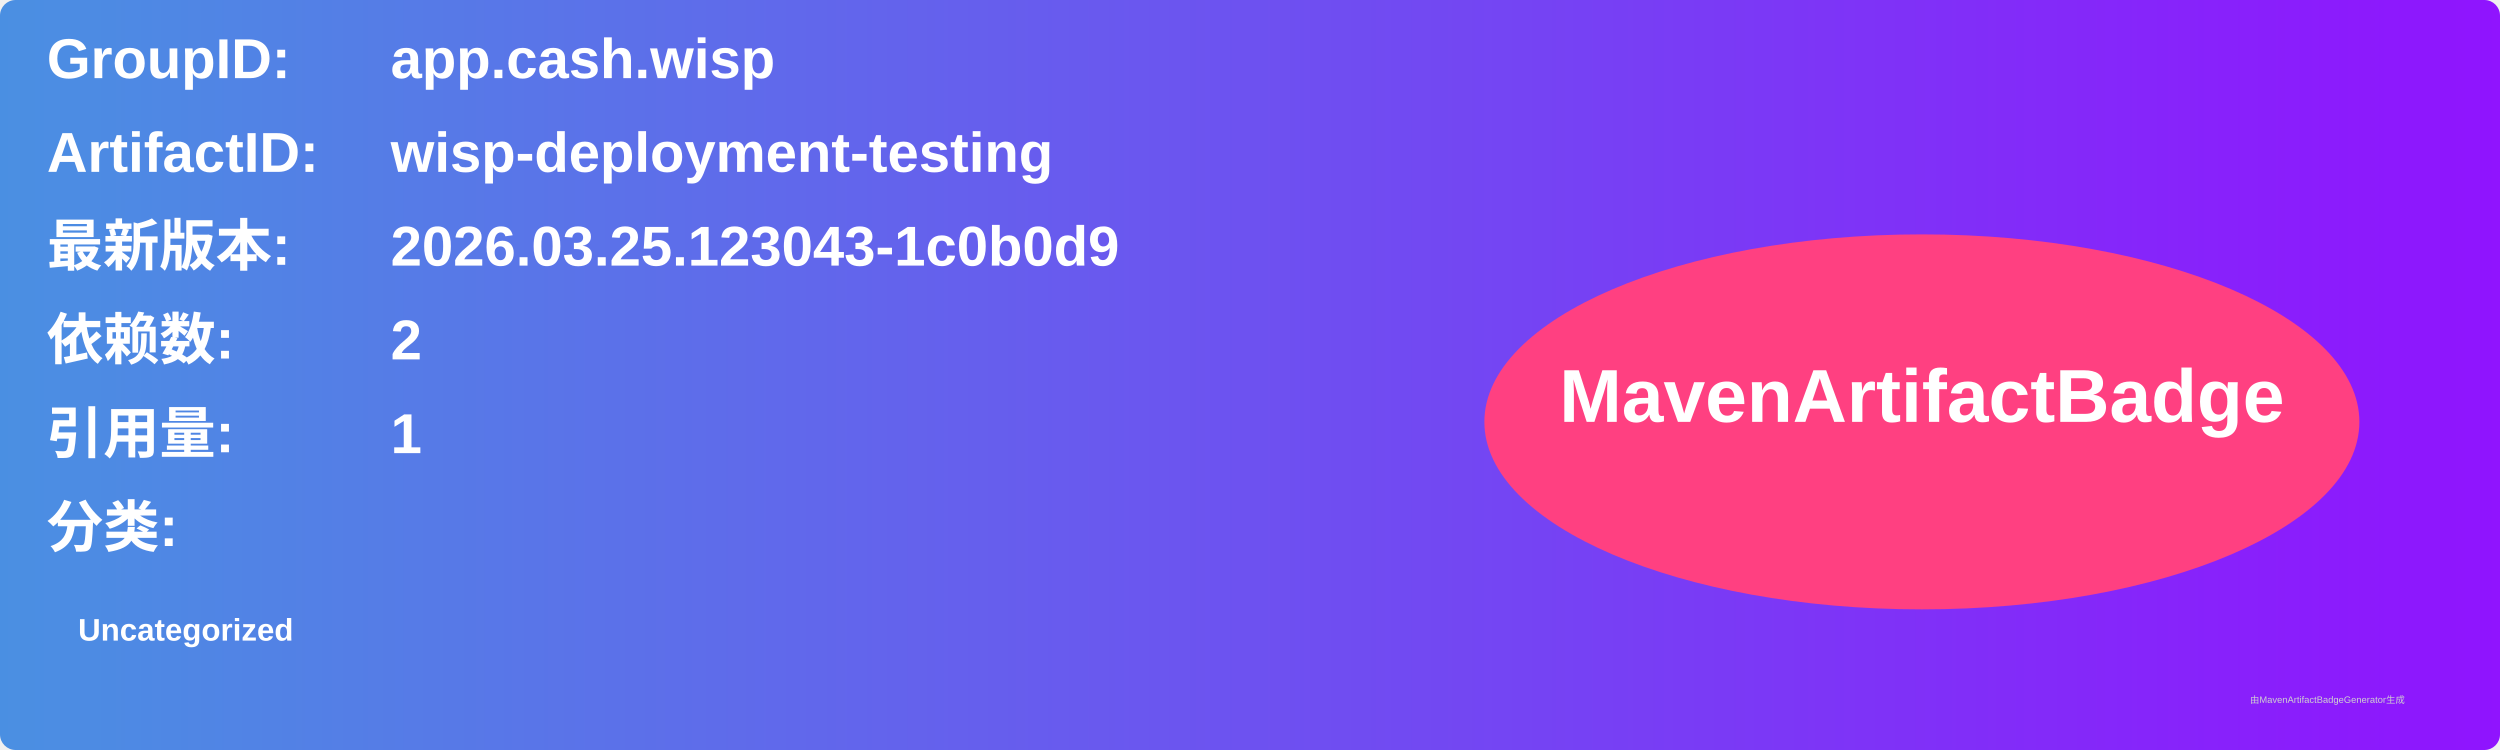
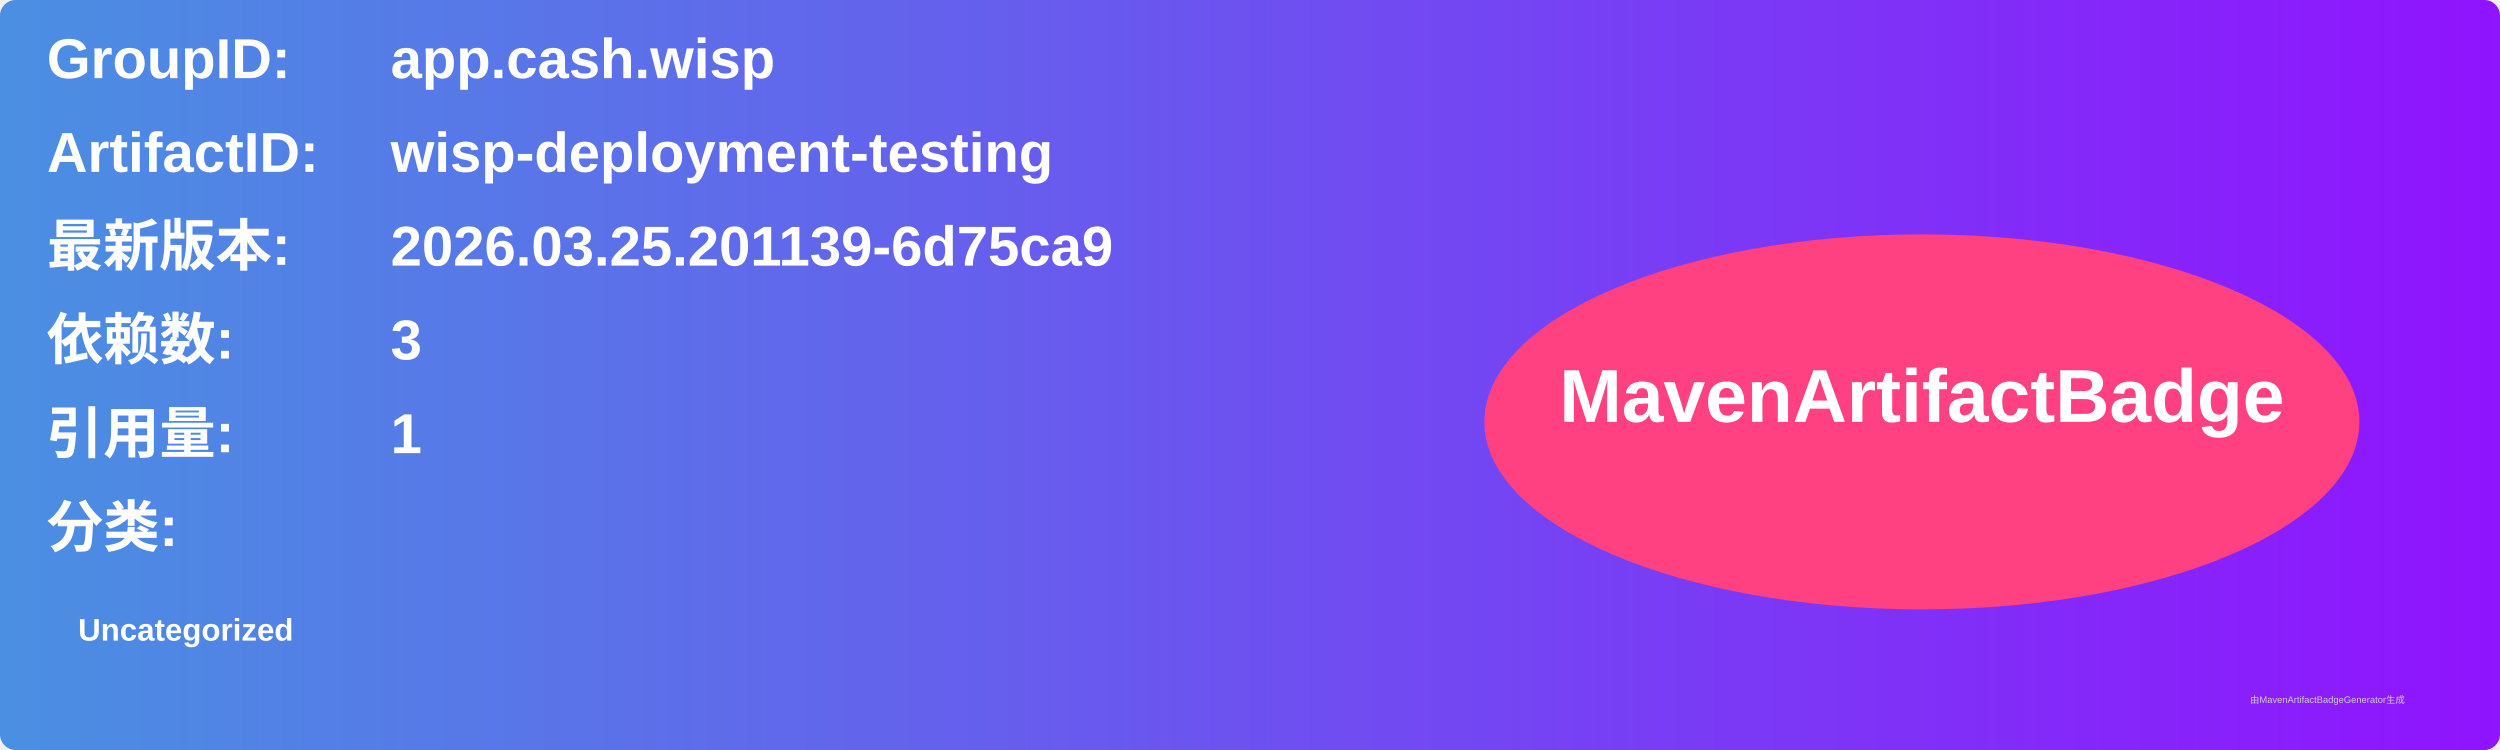
<svg xmlns="http://www.w3.org/2000/svg" width="800" height="240" viewBox="0 0 800 240">
  <linearGradient id="grad" x1="0%" y1="0%" x2="100%" y2="0%">
    <stop offset="0%" stop-color="#4a90e2" />
    <stop offset="100%" stop-color="#9013fe" />
  </linearGradient>
  <rect width="100%" height="100%" rx="5" ry="5" fill="url(#grad)" />
  <g transform="translate(15, 15)">
    <text x="0" y="10" font-family="Arial" font-size="18" fill="white" font-weight="bold" width="260">GroupID:</text>
    <text x="110" y="10" font-family="Arial" font-size="18" fill="white" font-weight="bold" width="460">app.cash.wisp</text>
    <text x="0" y="40" font-family="Arial" font-size="18" fill="white" font-weight="bold" width="260">ArtifactID:</text>
    <text x="110" y="40" font-family="Arial" font-size="18" fill="white" font-weight="bold" width="460">wisp-deployment-testing</text>
    <text x="0" y="70" font-family="Arial" font-size="18" fill="white" font-weight="bold">最新版本:</text>
    <text x="110" y="70" font-family="Arial" font-size="18" fill="white" font-weight="bold">
-       <tspan font-weight="bold">2026.03.25.123043-1c0b0d9</tspan>
+       <tspan font-weight="bold">2026.03.25.201139-6d75ca9</tspan>
    </text>
    <text x="0" y="100" font-family="Arial" font-size="18" fill="white" font-weight="bold">依赖数: </text>
    <text x="110" y="100" font-family="Arial" font-size="18" fill="white">
-       <tspan font-weight="bold">2</tspan>
+       <tspan font-weight="bold">3</tspan>
    </text>
    <text x="0" y="130" font-family="Arial" font-size="18" fill="white" font-weight="bold">引用量: </text>
    <text x="110" y="130" font-family="Arial" font-size="18" fill="white">
      <tspan font-weight="bold">1</tspan>
    </text>
    <text x="0" y="160" font-family="Arial" font-size="18" fill="white" font-weight="bold">分类:</text>
    <text x="10" y="190" font-family="Arial" font-size="10" fill="white">
      <tspan font-weight="bold">Uncategorized</tspan>
    </text>
    <ellipse cx="600" cy="120" rx="140" ry="60" fill="#ff4081" />
    <text x="600" y="120" text-anchor="middle" font-family="Arial" font-size="24" fill="white" font-weight="bold">MavenArtifactBadge</text>
  </g>
  <text x="720" y="225" font-family="Arial" font-size="3" fill="#d0d0d0">由MavenArtifactBadgeGenerator生成</text>
</svg>
